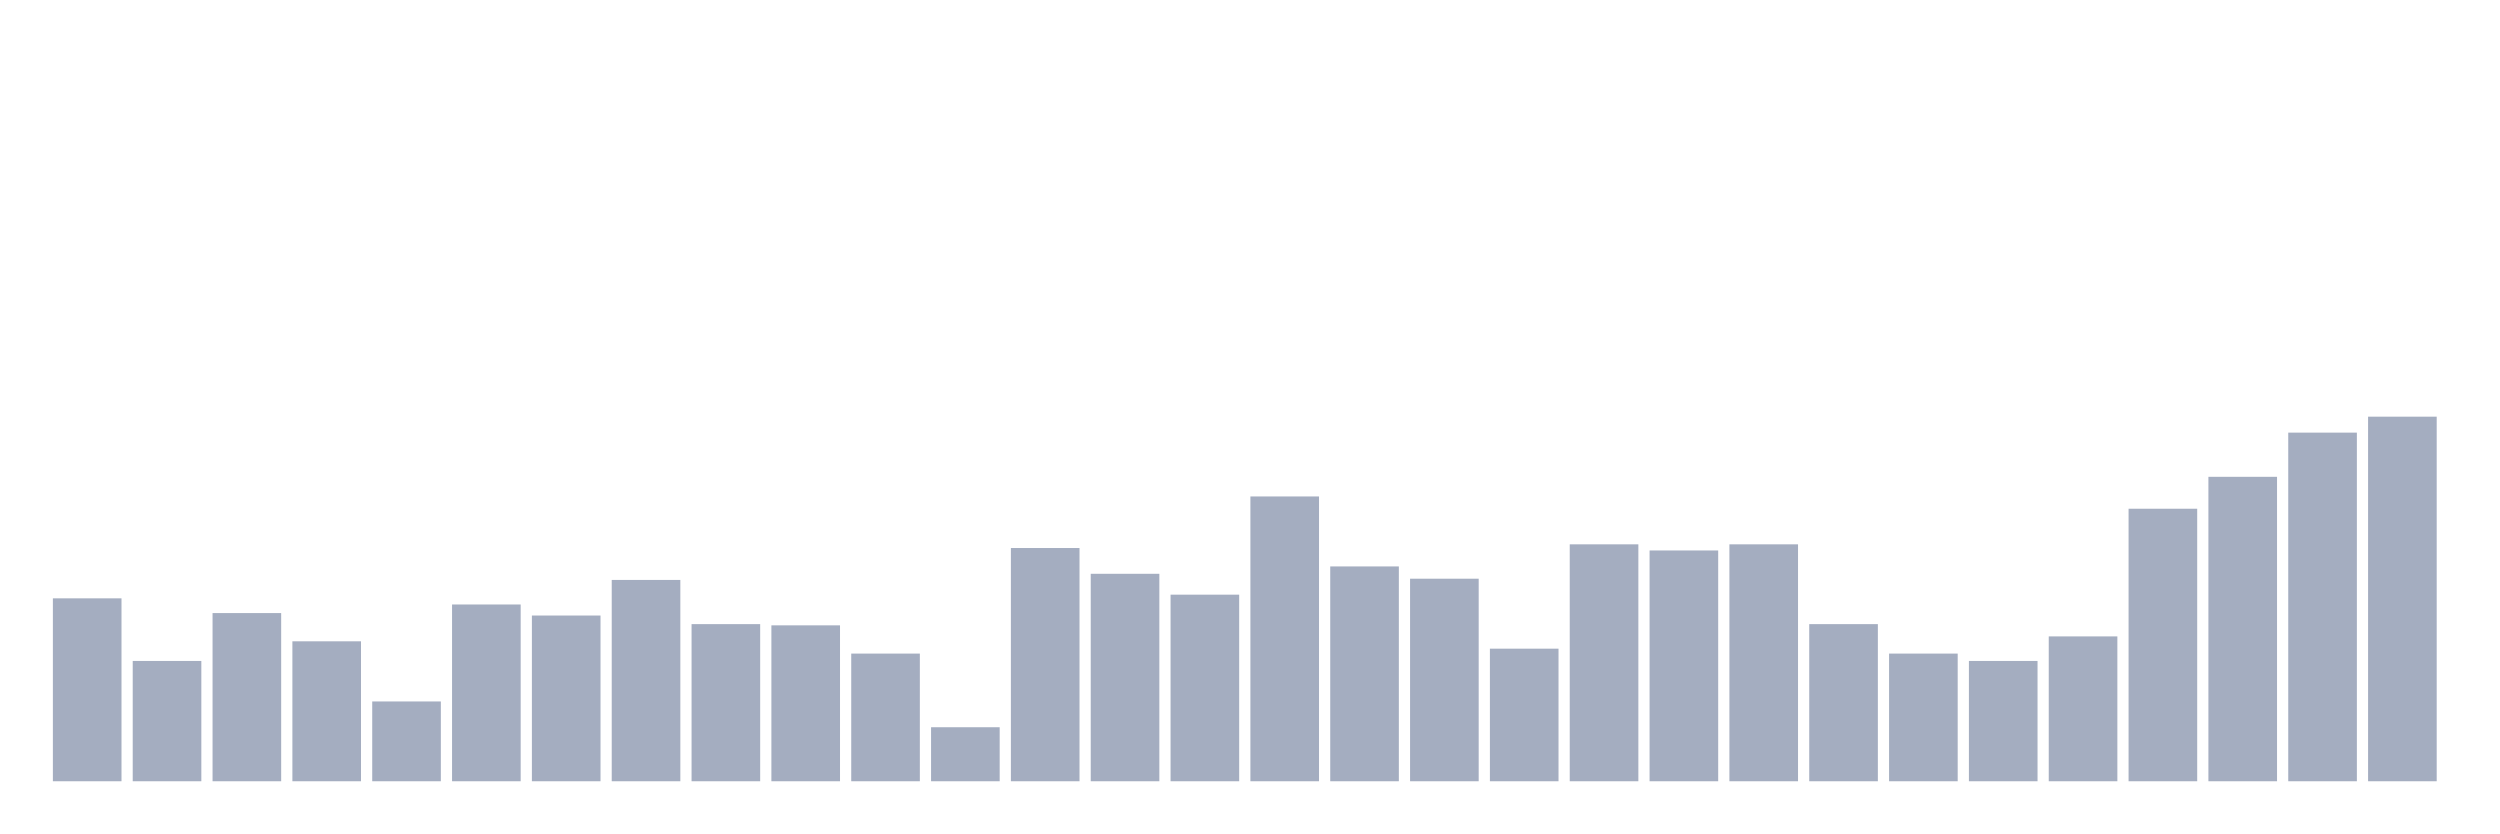
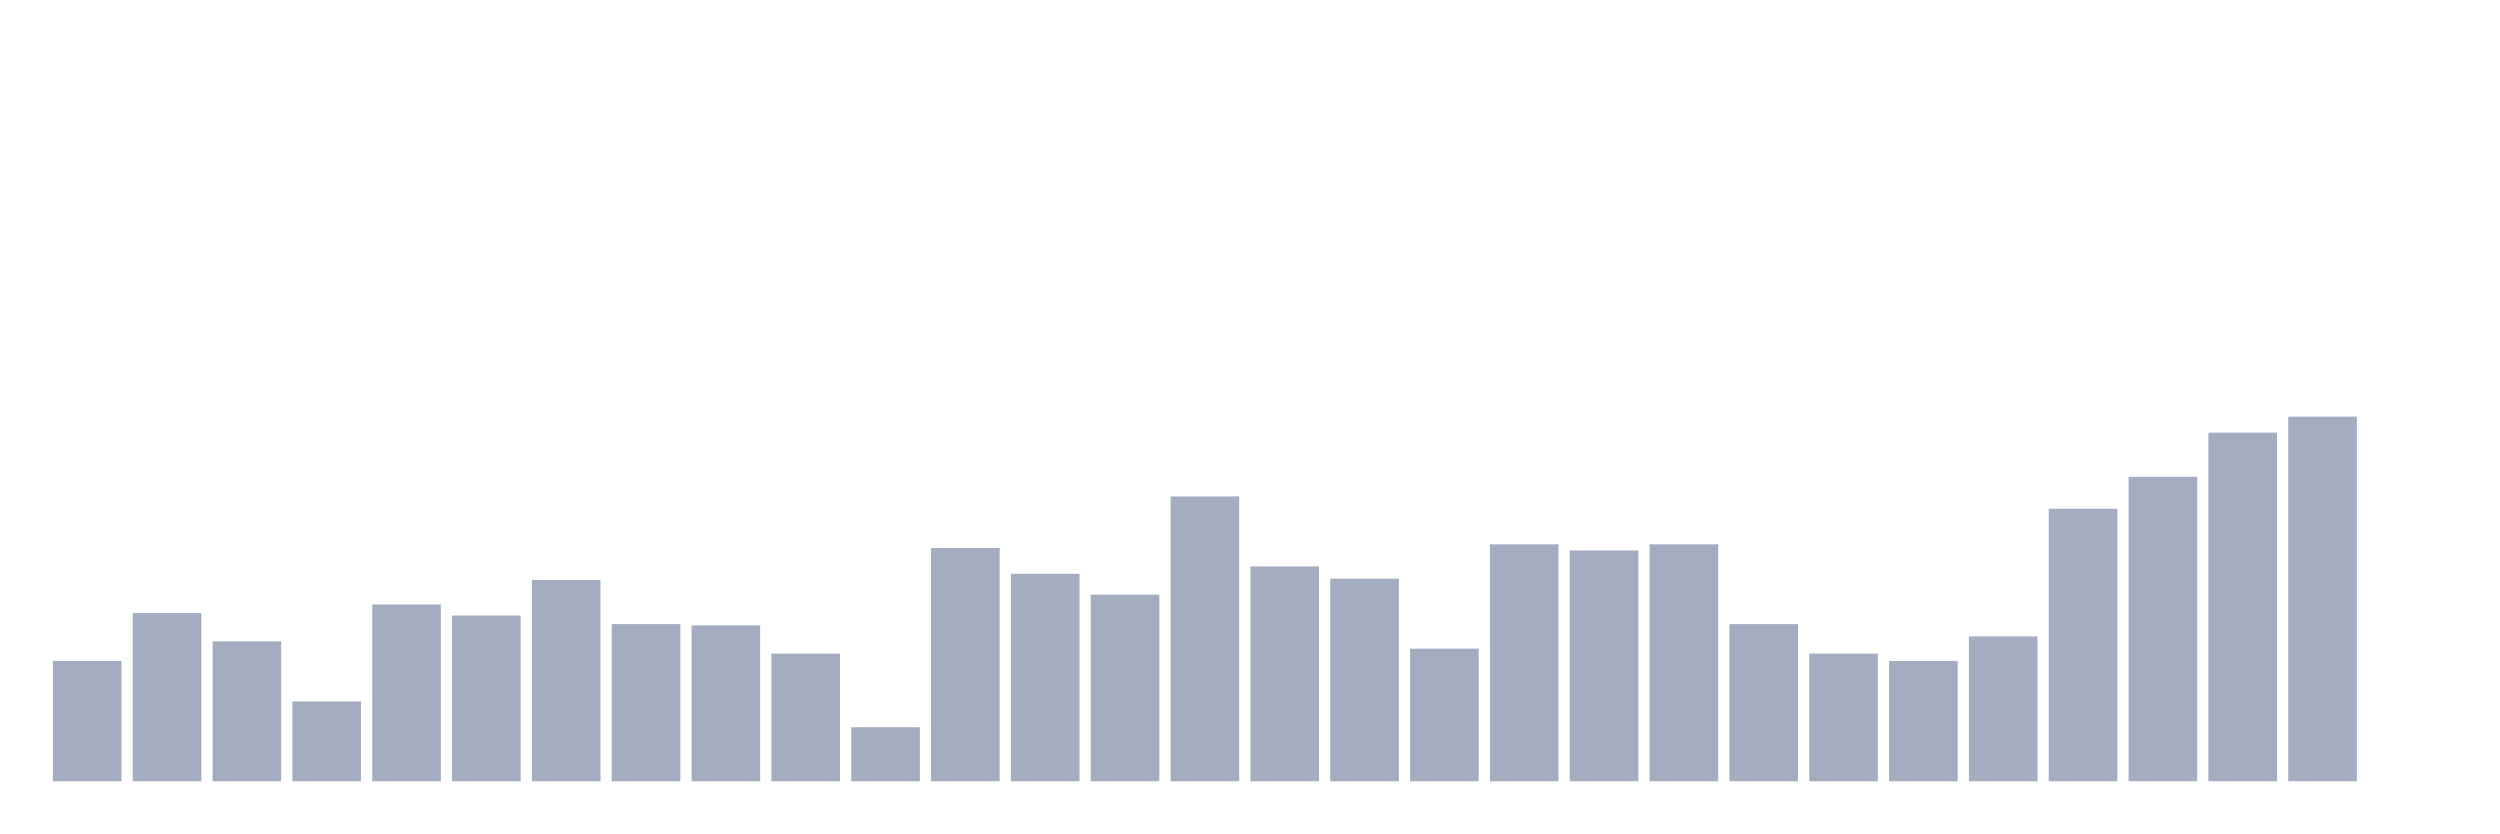
<svg xmlns="http://www.w3.org/2000/svg" viewBox="0 0 480 160">
  <g transform="translate(10,10)">
-     <rect class="bar" x="0.153" width="13.175" y="104.882" height="35.118" fill="rgb(164,173,192)" />
-     <rect class="bar" x="15.482" width="13.175" y="116.902" height="23.098" fill="rgb(164,173,192)" />
-     <rect class="bar" x="30.81" width="13.175" y="107.71" height="32.29" fill="rgb(164,173,192)" />
-     <rect class="bar" x="46.138" width="13.175" y="113.131" height="26.869" fill="rgb(164,173,192)" />
-     <rect class="bar" x="61.466" width="13.175" y="124.68" height="15.32" fill="rgb(164,173,192)" />
-     <rect class="bar" x="76.794" width="13.175" y="106.061" height="33.939" fill="rgb(164,173,192)" />
-     <rect class="bar" x="92.123" width="13.175" y="108.182" height="31.818" fill="rgb(164,173,192)" />
-     <rect class="bar" x="107.451" width="13.175" y="101.347" height="38.653" fill="rgb(164,173,192)" />
-     <rect class="bar" x="122.779" width="13.175" y="109.832" height="30.168" fill="rgb(164,173,192)" />
-     <rect class="bar" x="138.107" width="13.175" y="110.067" height="29.933" fill="rgb(164,173,192)" />
-     <rect class="bar" x="153.436" width="13.175" y="115.488" height="24.512" fill="rgb(164,173,192)" />
-     <rect class="bar" x="168.764" width="13.175" y="129.63" height="10.37" fill="rgb(164,173,192)" />
-     <rect class="bar" x="184.092" width="13.175" y="95.219" height="44.781" fill="rgb(164,173,192)" />
-     <rect class="bar" x="199.42" width="13.175" y="100.168" height="39.832" fill="rgb(164,173,192)" />
-     <rect class="bar" x="214.748" width="13.175" y="104.175" height="35.825" fill="rgb(164,173,192)" />
-     <rect class="bar" x="230.077" width="13.175" y="85.32" height="54.68" fill="rgb(164,173,192)" />
-     <rect class="bar" x="245.405" width="13.175" y="98.754" height="41.246" fill="rgb(164,173,192)" />
-     <rect class="bar" x="260.733" width="13.175" y="101.111" height="38.889" fill="rgb(164,173,192)" />
-     <rect class="bar" x="276.061" width="13.175" y="114.545" height="25.455" fill="rgb(164,173,192)" />
-     <rect class="bar" x="291.39" width="13.175" y="94.512" height="45.488" fill="rgb(164,173,192)" />
-     <rect class="bar" x="306.718" width="13.175" y="95.69" height="44.31" fill="rgb(164,173,192)" />
-     <rect class="bar" x="322.046" width="13.175" y="94.512" height="45.488" fill="rgb(164,173,192)" />
-     <rect class="bar" x="337.374" width="13.175" y="109.832" height="30.168" fill="rgb(164,173,192)" />
-     <rect class="bar" x="352.702" width="13.175" y="115.488" height="24.512" fill="rgb(164,173,192)" />
-     <rect class="bar" x="368.031" width="13.175" y="116.902" height="23.098" fill="rgb(164,173,192)" />
-     <rect class="bar" x="383.359" width="13.175" y="112.189" height="27.811" fill="rgb(164,173,192)" />
-     <rect class="bar" x="398.687" width="13.175" y="87.677" height="52.323" fill="rgb(164,173,192)" />
-     <rect class="bar" x="414.015" width="13.175" y="81.549" height="58.451" fill="rgb(164,173,192)" />
-     <rect class="bar" x="429.344" width="13.175" y="73.064" height="66.936" fill="rgb(164,173,192)" />
-     <rect class="bar" x="444.672" width="13.175" y="70" height="70" fill="rgb(164,173,192)" />
+     <rect class="bar" x="0.153" width="13.175" y="116.902" height="23.098" fill="rgb(164,173,192)" />
+     <rect class="bar" x="15.482" width="13.175" y="107.71" height="32.29" fill="rgb(164,173,192)" />
+     <rect class="bar" x="30.81" width="13.175" y="113.131" height="26.869" fill="rgb(164,173,192)" />
+     <rect class="bar" x="46.138" width="13.175" y="124.68" height="15.32" fill="rgb(164,173,192)" />
+     <rect class="bar" x="61.466" width="13.175" y="106.061" height="33.939" fill="rgb(164,173,192)" />
+     <rect class="bar" x="76.794" width="13.175" y="108.182" height="31.818" fill="rgb(164,173,192)" />
+     <rect class="bar" x="92.123" width="13.175" y="101.347" height="38.653" fill="rgb(164,173,192)" />
+     <rect class="bar" x="107.451" width="13.175" y="109.832" height="30.168" fill="rgb(164,173,192)" />
+     <rect class="bar" x="122.779" width="13.175" y="110.067" height="29.933" fill="rgb(164,173,192)" />
+     <rect class="bar" x="138.107" width="13.175" y="115.488" height="24.512" fill="rgb(164,173,192)" />
+     <rect class="bar" x="153.436" width="13.175" y="129.63" height="10.37" fill="rgb(164,173,192)" />
+     <rect class="bar" x="168.764" width="13.175" y="95.219" height="44.781" fill="rgb(164,173,192)" />
+     <rect class="bar" x="184.092" width="13.175" y="100.168" height="39.832" fill="rgb(164,173,192)" />
+     <rect class="bar" x="199.42" width="13.175" y="104.175" height="35.825" fill="rgb(164,173,192)" />
+     <rect class="bar" x="214.748" width="13.175" y="85.32" height="54.68" fill="rgb(164,173,192)" />
+     <rect class="bar" x="230.077" width="13.175" y="98.754" height="41.246" fill="rgb(164,173,192)" />
+     <rect class="bar" x="245.405" width="13.175" y="101.111" height="38.889" fill="rgb(164,173,192)" />
+     <rect class="bar" x="260.733" width="13.175" y="114.545" height="25.455" fill="rgb(164,173,192)" />
+     <rect class="bar" x="276.061" width="13.175" y="94.512" height="45.488" fill="rgb(164,173,192)" />
+     <rect class="bar" x="291.39" width="13.175" y="95.69" height="44.31" fill="rgb(164,173,192)" />
+     <rect class="bar" x="306.718" width="13.175" y="94.512" height="45.488" fill="rgb(164,173,192)" />
+     <rect class="bar" x="322.046" width="13.175" y="109.832" height="30.168" fill="rgb(164,173,192)" />
+     <rect class="bar" x="337.374" width="13.175" y="115.488" height="24.512" fill="rgb(164,173,192)" />
+     <rect class="bar" x="352.702" width="13.175" y="116.902" height="23.098" fill="rgb(164,173,192)" />
+     <rect class="bar" x="368.031" width="13.175" y="112.189" height="27.811" fill="rgb(164,173,192)" />
+     <rect class="bar" x="383.359" width="13.175" y="87.677" height="52.323" fill="rgb(164,173,192)" />
+     <rect class="bar" x="398.687" width="13.175" y="81.549" height="58.451" fill="rgb(164,173,192)" />
+     <rect class="bar" x="414.015" width="13.175" y="73.064" height="66.936" fill="rgb(164,173,192)" />
+     <rect class="bar" x="429.344" width="13.175" y="70" height="70" fill="rgb(164,173,192)" />
+     <rect class="bar" x="444.672" width="13.175" y="140" height="0" fill="rgb(164,173,192)" />
  </g>
</svg>
